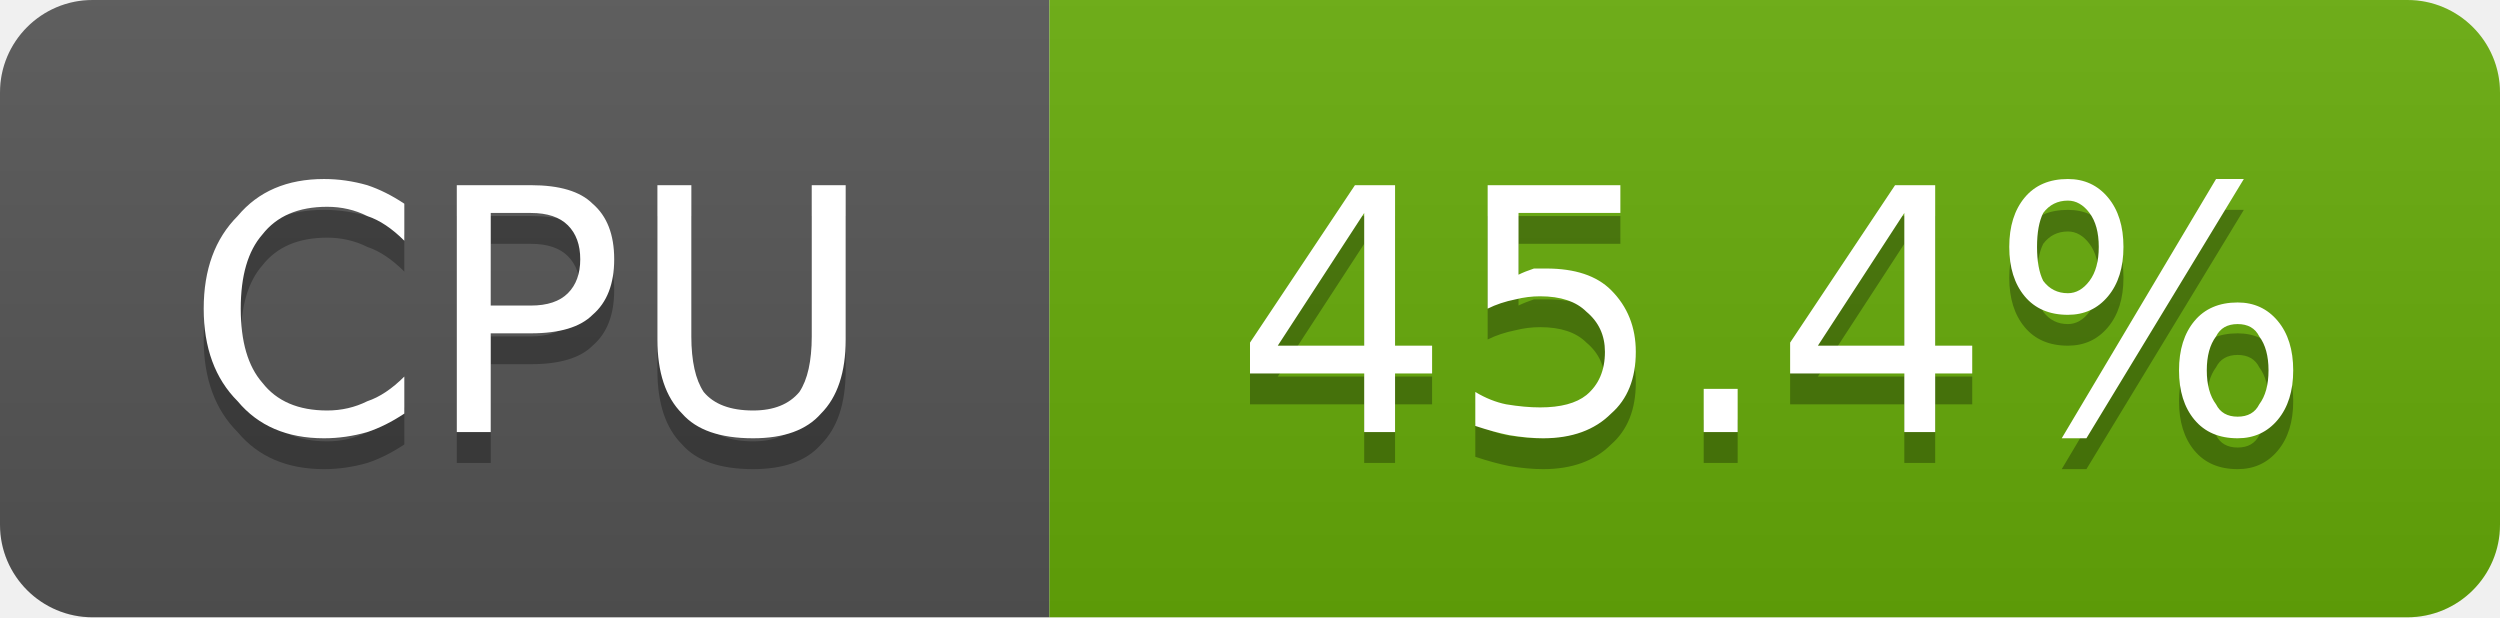
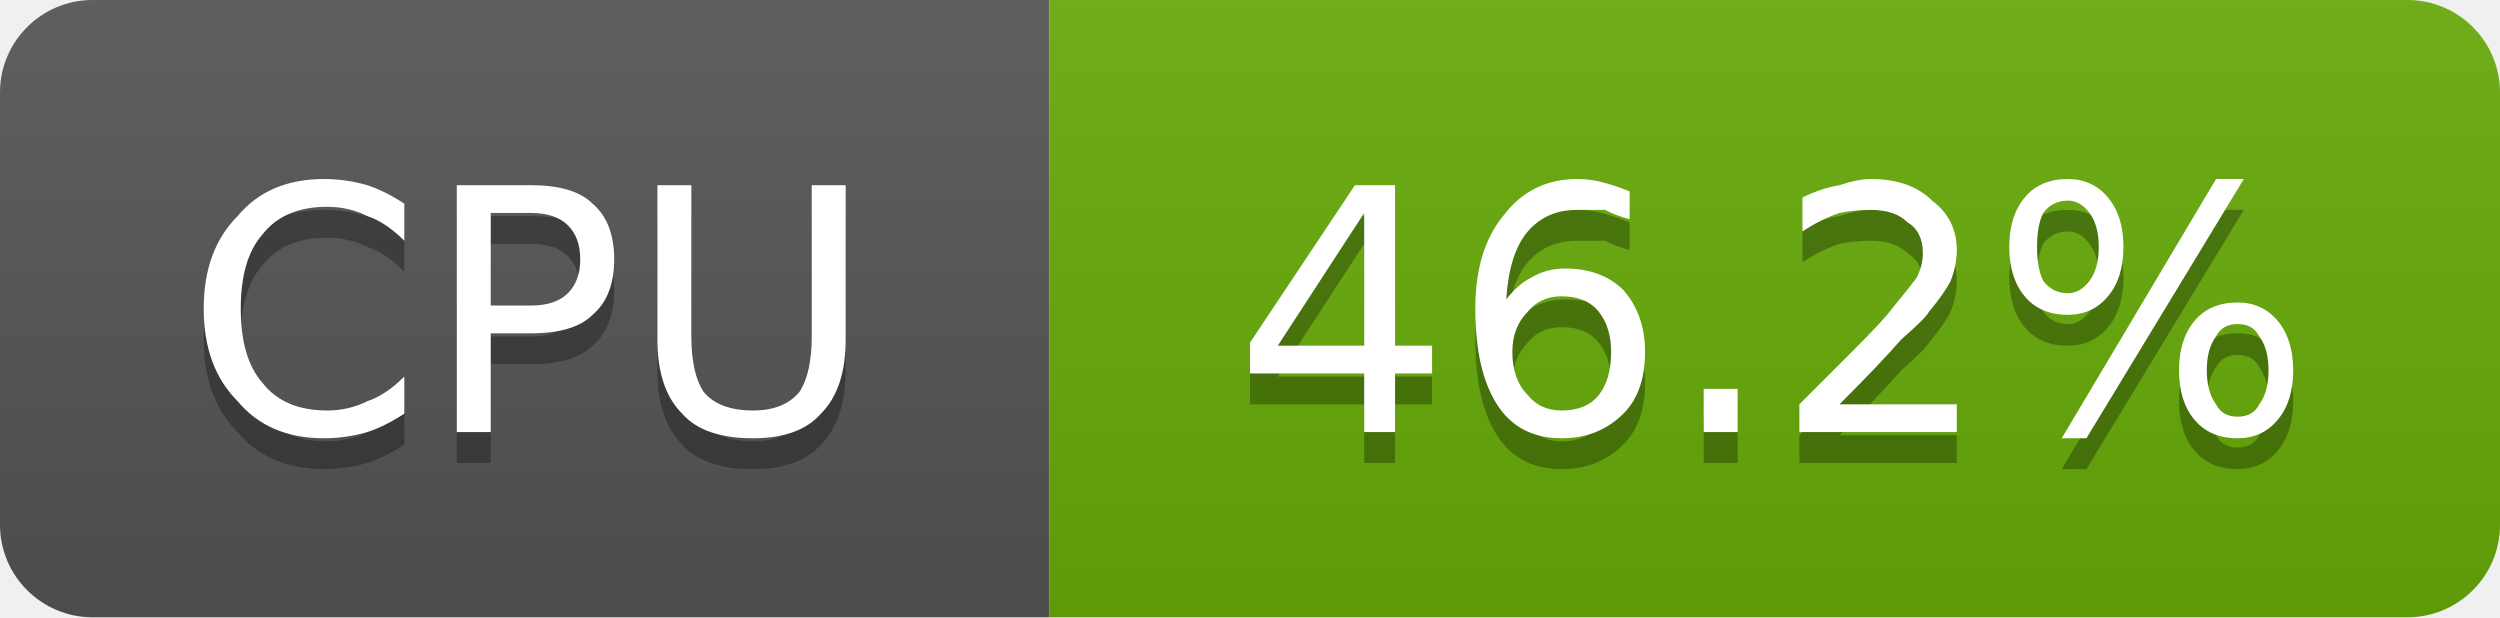
- <svg xmlns="http://www.w3.org/2000/svg" width="81" height="20" viewBox="0 0 81 20" role="img" aria-label="CPU: 45.4%">
+ <svg xmlns="http://www.w3.org/2000/svg" width="81" height="20" viewBox="0 0 81 20" role="img" aria-label="CPU: 46.2%">
  <linearGradient id="g-cluster_cpu_usage" x2="0" y2="100%">
    <stop offset="0" stop-color="#bbb" stop-opacity=".1" />
    <stop offset="1" stop-opacity=".1" />
  </linearGradient>
  <clipPath id="r-cluster_cpu_usage">
    <rect width="81" height="20" rx="3" fill="#fff" />
  </clipPath>
  <g clip-path="url(#r-cluster_cpu_usage)">
    <rect width="34" height="20" fill="#555" />
    <rect x="34" width="47" height="20" fill="#67ac09" />
    <rect width="81" height="20" fill="url(#g-cluster_cpu_usage)" />
    <path transform="translate(0 1)" fill="#010101" fill-opacity=".3" d="M13.1 6.6L13.1 7.8Q12.5 7.2 11.9 7.0Q11.3 6.7 10.6 6.7Q9.2 6.7 8.5 7.6Q7.8 8.4 7.8 10.0Q7.8 11.6 8.5 12.4Q9.2 13.3 10.6 13.3Q11.3 13.3 11.9 13.0Q12.5 12.8 13.1 12.2L13.1 13.4Q12.5 13.8 11.9 14.0Q11.2 14.2 10.5 14.2Q8.7 14.2 7.7 13.0Q6.6 11.9 6.6 10.0Q6.6 8.1 7.7 7.0Q8.7 5.8 10.5 5.8Q11.2 5.8 11.9 6.0Q12.5 6.2 13.1 6.6ZM15.9 6.9L15.9 9.9L17.2 9.9Q18.0 9.9 18.4 9.5Q18.8 9.1 18.8 8.4Q18.8 7.7 18.4 7.3Q18.0 6.9 17.2 6.9L15.9 6.9ZM14.8 6.0L17.2 6.0Q18.6 6.0 19.2 6.6Q19.9 7.2 19.9 8.4Q19.9 9.6 19.2 10.2Q18.6 10.8 17.2 10.8L15.9 10.8L15.9 14.0L14.8 14.0L14.8 6.0ZM21.3 6.0L22.4 6.0L22.4 10.9Q22.4 12.1 22.8 12.7Q23.3 13.3 24.4 13.3Q25.4 13.3 25.9 12.7Q26.3 12.1 26.3 10.9L26.3 6.0L27.4 6.0L27.4 11.0Q27.4 12.6 26.6 13.4Q25.9 14.2 24.4 14.2Q22.8 14.2 22.1 13.4Q21.3 12.6 21.3 11.0L21.3 6.0Z" />
    <path fill="#fff" d="M13.1 6.6L13.1 7.8Q12.5 7.2 11.9 7.0Q11.3 6.7 10.6 6.7Q9.2 6.7 8.5 7.6Q7.8 8.4 7.8 10.0Q7.8 11.6 8.5 12.4Q9.2 13.3 10.6 13.3Q11.3 13.3 11.9 13.0Q12.5 12.8 13.1 12.2L13.1 13.4Q12.5 13.8 11.9 14.0Q11.2 14.2 10.5 14.2Q8.7 14.2 7.7 13.0Q6.6 11.9 6.6 10.0Q6.6 8.1 7.7 7.0Q8.7 5.8 10.5 5.8Q11.2 5.8 11.9 6.0Q12.5 6.2 13.1 6.6ZM15.9 6.9L15.9 9.9L17.2 9.9Q18.0 9.9 18.4 9.5Q18.8 9.1 18.8 8.4Q18.8 7.7 18.4 7.3Q18.0 6.9 17.2 6.9L15.9 6.9ZM14.8 6.0L17.2 6.0Q18.6 6.0 19.2 6.6Q19.9 7.2 19.9 8.4Q19.9 9.6 19.2 10.2Q18.6 10.8 17.2 10.8L15.9 10.8L15.9 14.0L14.8 14.0L14.8 6.0ZM21.3 6.0L22.4 6.0L22.4 10.9Q22.4 12.1 22.8 12.7Q23.3 13.3 24.4 13.3Q25.4 13.3 25.9 12.7Q26.3 12.1 26.3 10.9L26.3 6.0L27.4 6.0L27.4 11.0Q27.4 12.6 26.6 13.4Q25.9 14.2 24.4 14.2Q22.8 14.2 22.1 13.4Q21.3 12.6 21.3 11.0L21.3 6.0Z" />
-     <path transform="translate(0 1)" fill="#010101" fill-opacity=".3" d="M44.2 6.9L41.4 11.2L44.2 11.2L44.2 6.9ZM43.9 6.0L45.2 6.0L45.2 11.2L46.4 11.2L46.4 12.1L45.2 12.1L45.2 14.0L44.2 14.0L44.2 12.1L40.5 12.1L40.5 11.1L43.9 6.0ZM48.2 6.0L52.5 6.0L52.5 6.9L49.2 6.9L49.2 8.9Q49.4 8.8 49.7 8.7Q49.9 8.7 50.1 8.7Q51.5 8.7 52.2 9.4Q53.0 10.2 53.0 11.4Q53.0 12.7 52.2 13.4Q51.4 14.2 50.0 14.2Q49.5 14.2 48.9 14.1Q48.4 14.0 47.8 13.8L47.8 12.7Q48.3 13.0 48.8 13.1Q49.4 13.2 49.9 13.2Q50.9 13.2 51.4 12.8Q52.0 12.3 52.0 11.4Q52.0 10.6 51.4 10.1Q50.9 9.6 49.9 9.6Q49.5 9.6 49.1 9.7Q48.6 9.8 48.2 10.0L48.2 6.0ZM55.2 12.6L56.3 12.6L56.3 14.0L55.2 14.0L55.2 12.6ZM61.7 6.9L58.9 11.2L61.7 11.2L61.7 6.9ZM61.4 6.0L62.7 6.0L62.7 11.2L63.9 11.2L63.9 12.1L62.7 12.1L62.7 14.0L61.7 14.0L61.7 12.1L58.0 12.1L58.0 11.1L61.4 6.0ZM72.5 10.5Q72.0 10.5 71.8 10.9Q71.5 11.3 71.5 12.0Q71.5 12.7 71.8 13.1Q72.0 13.5 72.5 13.5Q73.0 13.5 73.2 13.1Q73.5 12.7 73.5 12.0Q73.5 11.3 73.2 10.9Q73.0 10.5 72.5 10.5ZM72.5 9.8Q73.3 9.8 73.8 10.4Q74.3 11.0 74.3 12.0Q74.3 13.0 73.8 13.6Q73.3 14.2 72.5 14.2Q71.6 14.2 71.1 13.6Q70.6 13.0 70.6 12.0Q70.6 11.0 71.1 10.4Q71.6 9.8 72.5 9.8ZM67.0 6.5Q66.5 6.5 66.2 6.9Q66.0 7.3 66.0 8.0Q66.0 8.7 66.2 9.1Q66.5 9.5 67.0 9.5Q67.4 9.5 67.7 9.1Q68.0 8.7 68.0 8.0Q68.0 7.3 67.7 6.9Q67.4 6.5 67.0 6.5ZM71.8 5.8L72.7 5.8L67.6 14.2L66.8 14.2L71.8 5.8ZM67.0 5.8Q67.8 5.8 68.3 6.4Q68.8 7.0 68.8 8.0Q68.8 9.0 68.3 9.6Q67.8 10.2 67.0 10.2Q66.1 10.2 65.6 9.6Q65.1 9.0 65.1 8.0Q65.1 7.0 65.6 6.4Q66.1 5.8 67.0 5.8Z" />
-     <path fill="#fff" d="M44.2 6.9L41.4 11.2L44.2 11.2L44.2 6.9ZM43.9 6.0L45.2 6.0L45.2 11.2L46.4 11.2L46.4 12.1L45.2 12.1L45.2 14.0L44.2 14.0L44.2 12.1L40.5 12.1L40.5 11.1L43.9 6.0ZM48.2 6.0L52.5 6.0L52.5 6.9L49.2 6.9L49.2 8.9Q49.4 8.8 49.7 8.7Q49.9 8.7 50.1 8.7Q51.5 8.7 52.2 9.4Q53.0 10.2 53.0 11.4Q53.0 12.7 52.2 13.4Q51.4 14.2 50.0 14.2Q49.5 14.2 48.9 14.1Q48.4 14.0 47.8 13.8L47.8 12.7Q48.3 13.0 48.8 13.1Q49.4 13.2 49.9 13.2Q50.9 13.2 51.4 12.8Q52.0 12.3 52.0 11.4Q52.0 10.6 51.4 10.1Q50.9 9.6 49.9 9.6Q49.5 9.6 49.1 9.7Q48.6 9.8 48.2 10.0L48.2 6.0ZM55.2 12.6L56.3 12.6L56.3 14.0L55.2 14.0L55.2 12.6ZM61.7 6.9L58.9 11.2L61.7 11.2L61.7 6.9ZM61.4 6.0L62.7 6.0L62.7 11.2L63.9 11.2L63.9 12.1L62.7 12.1L62.7 14.0L61.7 14.0L61.7 12.1L58.0 12.1L58.0 11.1L61.4 6.0ZM72.5 10.5Q72.0 10.5 71.8 10.9Q71.5 11.3 71.5 12.0Q71.5 12.7 71.8 13.1Q72.0 13.5 72.5 13.5Q73.0 13.5 73.2 13.1Q73.5 12.7 73.5 12.0Q73.5 11.3 73.2 10.9Q73.0 10.5 72.5 10.5ZM72.5 9.8Q73.3 9.8 73.8 10.4Q74.3 11.0 74.3 12.0Q74.3 13.0 73.8 13.6Q73.3 14.2 72.5 14.2Q71.6 14.2 71.1 13.6Q70.6 13.0 70.6 12.0Q70.6 11.0 71.1 10.4Q71.6 9.8 72.5 9.8ZM67.0 6.5Q66.5 6.5 66.2 6.9Q66.0 7.3 66.0 8.0Q66.0 8.7 66.2 9.1Q66.5 9.5 67.0 9.5Q67.4 9.5 67.7 9.1Q68.0 8.7 68.0 8.0Q68.0 7.3 67.7 6.9Q67.4 6.5 67.0 6.5ZM71.8 5.8L72.7 5.8L67.6 14.2L66.8 14.2L71.8 5.8ZM67.0 5.8Q67.8 5.8 68.3 6.4Q68.8 7.0 68.8 8.0Q68.8 9.0 68.3 9.6Q67.8 10.2 67.0 10.2Q66.1 10.2 65.6 9.6Q65.1 9.0 65.1 8.0Q65.1 7.0 65.6 6.4Q66.1 5.8 67.0 5.8Z" />
+     <path transform="translate(0 1)" fill="#010101" fill-opacity=".3" d="M44.2 6.9L41.4 11.2L44.2 11.2L44.2 6.9ZM43.9 6.0L45.2 6.0L45.2 11.2L46.4 11.2L46.4 12.1L45.2 12.1L45.2 14.0L44.2 14.0L44.2 12.1L40.5 12.1L40.5 11.1L43.9 6.0ZM50.6 9.6Q49.9 9.6 49.5 10.1Q49.0 10.6 49.0 11.4Q49.0 12.3 49.5 12.8Q49.9 13.3 50.6 13.3Q51.4 13.3 51.8 12.8Q52.2 12.3 52.2 11.4Q52.2 10.6 51.8 10.1Q51.4 9.6 50.6 9.6ZM52.8 6.2L52.8 7.1Q52.4 7.0 52.0 6.8Q51.5 6.8 51.1 6.8Q50.1 6.8 49.5 7.5Q48.9 8.2 48.8 9.7Q49.2 9.2 49.6 9.0Q50.1 8.7 50.7 8.7Q51.9 8.7 52.6 9.4Q53.3 10.2 53.3 11.4Q53.3 12.7 52.6 13.4Q51.8 14.2 50.6 14.2Q49.2 14.2 48.5 13.1Q47.8 12.0 47.8 10.0Q47.8 8.1 48.7 7.0Q49.6 5.8 51.1 5.8Q51.5 5.8 51.9 5.9Q52.3 6.0 52.8 6.2ZM55.2 12.6L56.3 12.6L56.3 14.0L55.2 14.0L55.2 12.6ZM59.6 13.1L63.4 13.1L63.4 14.0L58.3 14.0L58.3 13.1Q58.9 12.5 60.0 11.4Q61.1 10.3 61.3 10.0Q61.8 9.4 62.1 9.0Q62.3 8.6 62.3 8.2Q62.3 7.5 61.8 7.2Q61.4 6.8 60.6 6.8Q60.1 6.8 59.6 6.9Q59.0 7.1 58.4 7.5L58.4 6.4Q59.0 6.1 59.6 6.0Q60.2 5.8 60.6 5.8Q61.9 5.8 62.6 6.5Q63.4 7.1 63.4 8.1Q63.4 8.6 63.2 9.1Q63.0 9.5 62.5 10.1Q62.4 10.3 61.6 11.0Q60.9 11.8 59.6 13.1ZM72.5 10.5Q72.0 10.5 71.8 10.9Q71.5 11.3 71.5 12.0Q71.5 12.7 71.8 13.1Q72.0 13.5 72.5 13.5Q73.0 13.5 73.2 13.1Q73.5 12.7 73.5 12.0Q73.5 11.3 73.2 10.9Q73.0 10.5 72.5 10.5ZM72.5 9.8Q73.3 9.8 73.8 10.4Q74.3 11.0 74.3 12.0Q74.3 13.0 73.8 13.6Q73.3 14.2 72.5 14.2Q71.6 14.2 71.1 13.6Q70.6 13.0 70.6 12.0Q70.6 11.0 71.1 10.4Q71.6 9.8 72.5 9.8ZM67.0 6.5Q66.5 6.5 66.2 6.9Q66.0 7.3 66.0 8.0Q66.0 8.7 66.2 9.1Q66.5 9.5 67.0 9.5Q67.4 9.5 67.7 9.1Q68.0 8.7 68.0 8.0Q68.0 7.3 67.7 6.9Q67.4 6.5 67.0 6.5ZM71.8 5.8L72.7 5.8L67.6 14.2L66.8 14.2L71.8 5.8ZM67.0 5.8Q67.8 5.8 68.3 6.4Q68.8 7.0 68.8 8.0Q68.8 9.0 68.3 9.6Q67.8 10.2 67.0 10.2Q66.1 10.2 65.6 9.6Q65.1 9.0 65.1 8.0Q65.1 7.0 65.6 6.4Q66.1 5.8 67.0 5.8Z" />
+     <path fill="#fff" d="M44.2 6.9L41.4 11.2L44.2 11.2L44.2 6.9ZM43.9 6.0L45.2 6.0L45.2 11.2L46.4 11.2L46.4 12.1L45.2 12.1L45.2 14.0L44.2 14.0L44.2 12.1L40.5 12.1L40.5 11.1L43.9 6.0ZM50.6 9.6Q49.9 9.6 49.5 10.1Q49.0 10.6 49.0 11.4Q49.0 12.3 49.5 12.8Q49.9 13.3 50.6 13.3Q51.4 13.3 51.8 12.8Q52.2 12.3 52.2 11.4Q52.2 10.6 51.8 10.1Q51.4 9.6 50.6 9.6ZM52.8 6.2L52.8 7.1Q52.4 7.0 52.0 6.8Q51.5 6.8 51.1 6.8Q50.1 6.8 49.5 7.5Q48.9 8.2 48.8 9.7Q49.2 9.2 49.6 9.0Q50.1 8.7 50.7 8.7Q51.9 8.7 52.6 9.4Q53.3 10.2 53.3 11.4Q53.3 12.7 52.6 13.4Q51.8 14.2 50.6 14.2Q49.2 14.2 48.5 13.1Q47.8 12.0 47.8 10.0Q47.8 8.1 48.7 7.0Q49.6 5.8 51.1 5.8Q51.5 5.8 51.9 5.9Q52.3 6.0 52.8 6.2ZM55.2 12.6L56.3 12.6L56.3 14.0L55.2 14.0L55.2 12.6ZM59.6 13.1L63.4 13.1L63.4 14.0L58.3 14.0L58.3 13.1Q58.9 12.5 60.0 11.4Q61.1 10.3 61.3 10.0Q61.8 9.4 62.1 9.0Q62.3 8.6 62.3 8.2Q62.3 7.5 61.8 7.2Q61.4 6.8 60.6 6.8Q60.1 6.8 59.6 6.9Q59.0 7.1 58.4 7.5L58.4 6.4Q59.0 6.1 59.6 6.0Q60.2 5.8 60.6 5.8Q61.9 5.8 62.6 6.5Q63.4 7.1 63.4 8.1Q63.4 8.6 63.2 9.1Q63.0 9.5 62.5 10.1Q62.4 10.3 61.6 11.0Q60.9 11.8 59.6 13.1ZM72.5 10.5Q72.0 10.5 71.8 10.9Q71.5 11.3 71.5 12.0Q71.5 12.7 71.8 13.1Q72.0 13.5 72.5 13.5Q73.0 13.5 73.2 13.1Q73.5 12.7 73.5 12.0Q73.5 11.3 73.2 10.9Q73.0 10.5 72.5 10.5ZM72.5 9.8Q73.3 9.8 73.8 10.4Q74.3 11.0 74.3 12.0Q74.3 13.0 73.8 13.6Q73.3 14.2 72.5 14.2Q71.6 14.2 71.1 13.6Q70.6 13.0 70.6 12.0Q70.6 11.0 71.1 10.4Q71.6 9.8 72.5 9.8ZM67.0 6.5Q66.5 6.5 66.2 6.9Q66.0 7.3 66.0 8.0Q66.0 8.7 66.2 9.1Q66.5 9.5 67.0 9.5Q67.4 9.5 67.7 9.1Q68.0 8.7 68.0 8.0Q68.0 7.3 67.7 6.9Q67.4 6.5 67.0 6.5ZM71.8 5.8L72.7 5.8L67.6 14.2L66.8 14.2L71.8 5.8ZM67.0 5.8Q67.8 5.8 68.3 6.4Q68.8 7.0 68.8 8.0Q68.8 9.0 68.3 9.6Q67.8 10.2 67.0 10.2Q66.1 10.2 65.6 9.6Q65.1 9.0 65.1 8.0Q65.1 7.0 65.6 6.4Q66.1 5.8 67.0 5.8Z" />
  </g>
</svg>
